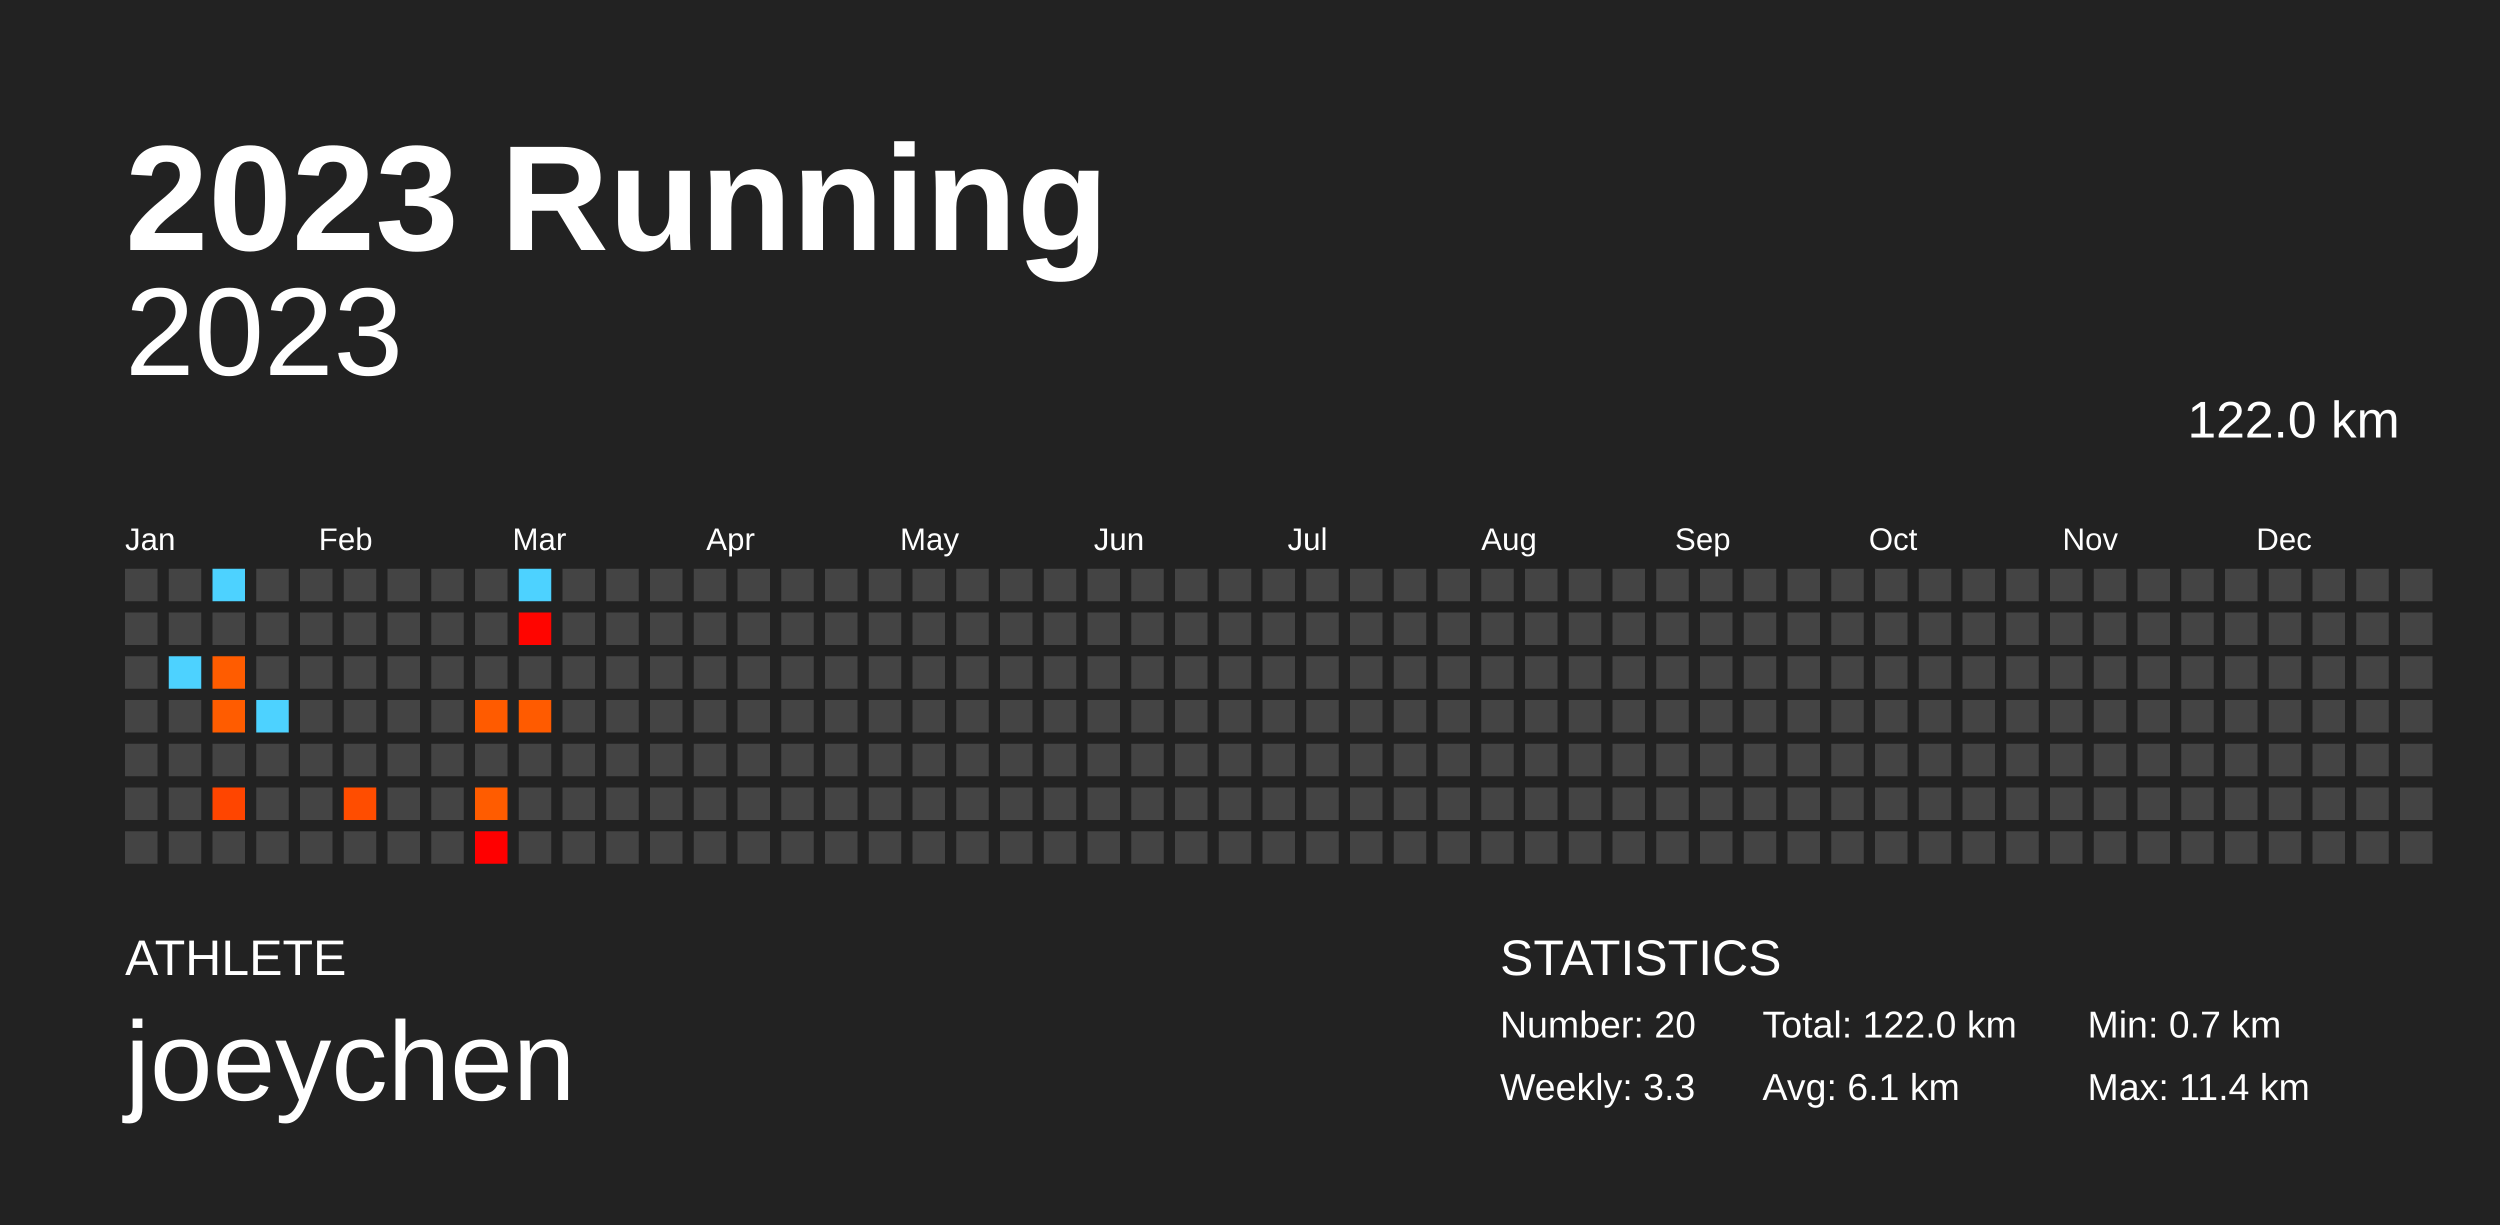
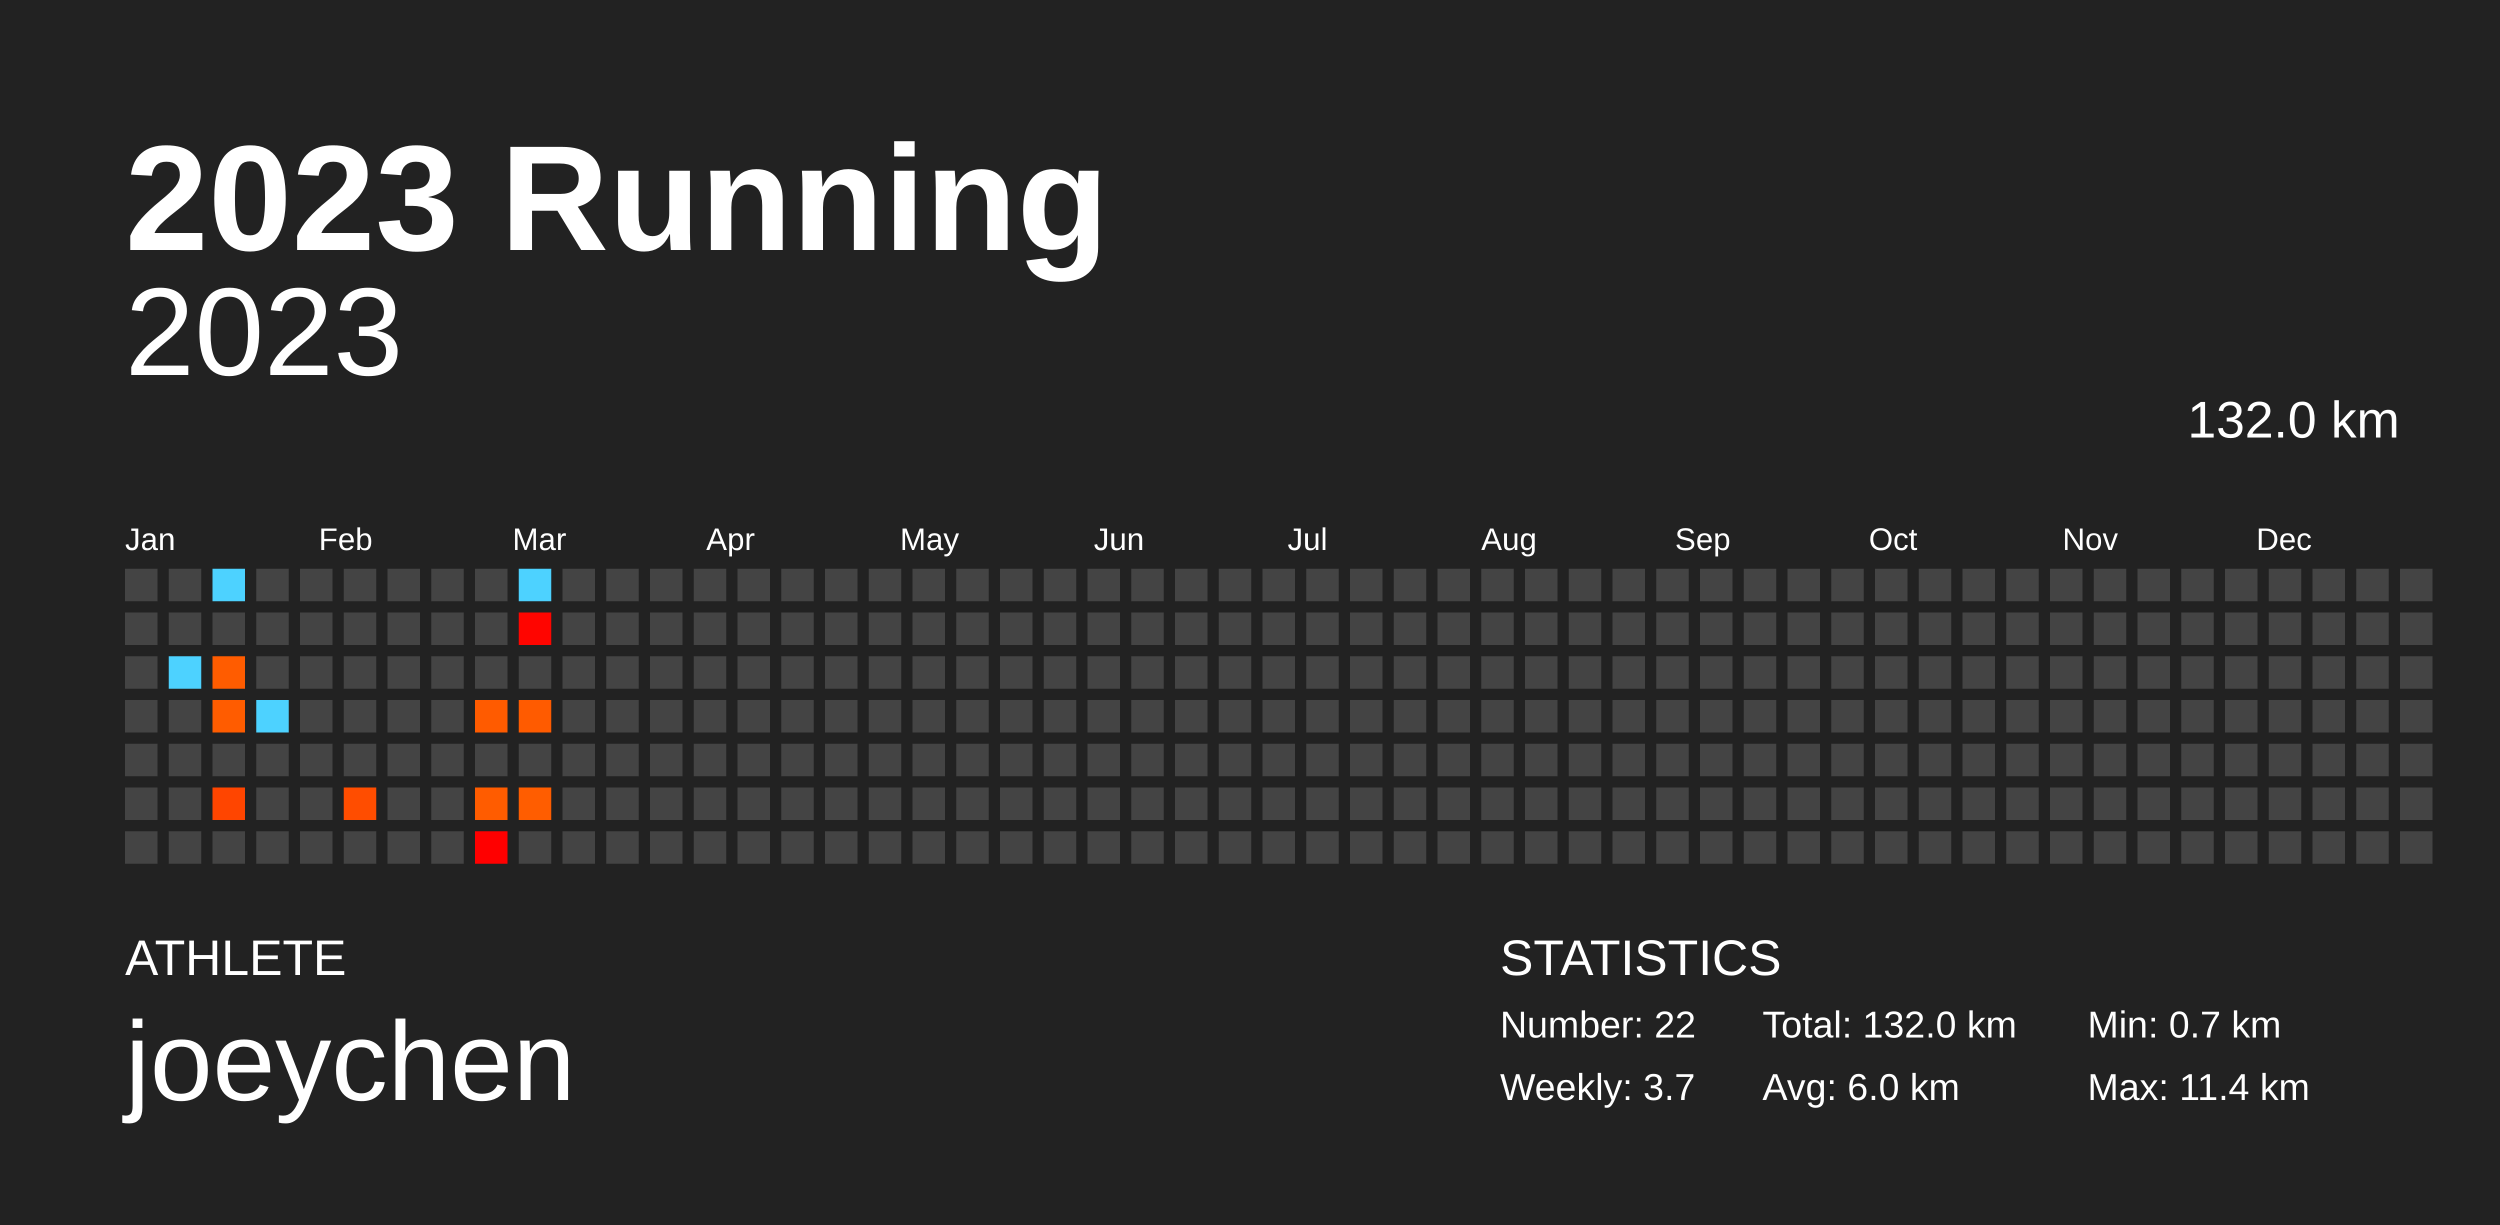
<svg xmlns="http://www.w3.org/2000/svg" baseProfile="full" height="98mm" version="1.1" viewBox="0,0,200,98" width="200mm">
  <defs />
  <rect fill="#222222" height="98" width="200" x="0" y="0" />
  <text fill="#FFFFFF" style="font-size:12px; font-family:Arial; font-weight:bold;" x="10" y="20">2023 Running</text>
  <text fill="#FFFFFF" style="font-size:4px; font-family:Arial" x="10" y="78">ATHLETE</text>
  <text fill="#FFFFFF" style="font-size:9px; font-family:Arial" x="10" y="88">joeychen</text>
  <text fill="#FFFFFF" style="font-size:4px; font-family:Arial" x="120" y="78">STATISTICS</text>
-   <text fill="#FFFFFF" style="font-size:3px; font-family:Arial" x="120" y="83">Number: 20</text>
-   <text fill="#FFFFFF" style="font-size:3px; font-family:Arial" x="120" y="88">Weekly: 3.3</text>
-   <text fill="#FFFFFF" style="font-size:3px; font-family:Arial" x="141" y="83">Total: 122.0 km</text>
-   <text fill="#FFFFFF" style="font-size:3px; font-family:Arial" x="141" y="88">Avg: 6.1 km</text>
+   <text fill="#FFFFFF" style="font-size:3px; font-family:Arial" x="120" y="83">Number: 22</text>
+   <text fill="#FFFFFF" style="font-size:3px; font-family:Arial" x="120" y="88">Weekly: 3.7</text>
+   <text fill="#FFFFFF" style="font-size:3px; font-family:Arial" x="141" y="83">Total: 132.0 km</text>
+   <text fill="#FFFFFF" style="font-size:3px; font-family:Arial" x="141" y="88">Avg: 6.0 km</text>
  <text fill="#FFFFFF" style="font-size:3px; font-family:Arial" x="167" y="83">Min: 0.7 km</text>
  <text fill="#FFFFFF" style="font-size:3px; font-family:Arial" x="167" y="88">Max: 11.4 km</text>
  <text alignment-baseline="hanging" fill="#FFFFFF" style="font-size:10.0px; font-family:Arial;" x="10" y="30">2023</text>
-   <text alignment-baseline="hanging" fill="#FFFFFF" style="font-size:4.125px; font-family:Arial;" x="175" y="35">122.0 km</text>
+   <text alignment-baseline="hanging" fill="#FFFFFF" style="font-size:4.125px; font-family:Arial;" x="175" y="35">132.0 km</text>
  <text fill="#FFFFFF" style="font-size:2.5px; font-family:Arial" x="10.0" y="44">Jan</text>
  <text fill="#FFFFFF" style="font-size:2.5px; font-family:Arial" x="25.5" y="44">Feb</text>
  <text fill="#FFFFFF" style="font-size:2.5px; font-family:Arial" x="41.0" y="44">Mar</text>
  <text fill="#FFFFFF" style="font-size:2.5px; font-family:Arial" x="56.5" y="44">Apr</text>
  <text fill="#FFFFFF" style="font-size:2.5px; font-family:Arial" x="72.0" y="44">May</text>
  <text fill="#FFFFFF" style="font-size:2.5px; font-family:Arial" x="87.5" y="44">Jun</text>
  <text fill="#FFFFFF" style="font-size:2.5px; font-family:Arial" x="103.0" y="44">Jul</text>
  <text fill="#FFFFFF" style="font-size:2.5px; font-family:Arial" x="118.5" y="44">Aug</text>
  <text fill="#FFFFFF" style="font-size:2.5px; font-family:Arial" x="134.0" y="44">Sep</text>
  <text fill="#FFFFFF" style="font-size:2.5px; font-family:Arial" x="149.5" y="44">Oct</text>
  <text fill="#FFFFFF" style="font-size:2.5px; font-family:Arial" x="165.0" y="44">Nov</text>
  <text fill="#FFFFFF" style="font-size:2.5px; font-family:Arial" x="180.5" y="44">Dec</text>
  <rect fill="#444444" height="2.6" width="2.6" x="10.0" y="45.5" />
  <rect fill="#444444" height="2.6" width="2.6" x="10.0" y="49.0" />
  <rect fill="#444444" height="2.6" width="2.6" x="10.0" y="52.5" />
  <rect fill="#444444" height="2.6" width="2.6" x="10.0" y="56.0" />
  <rect fill="#444444" height="2.6" width="2.6" x="10.0" y="59.5" />
  <rect fill="#444444" height="2.6" width="2.6" x="10.0" y="63.0" />
  <rect fill="#444444" height="2.6" width="2.6" x="10.0" y="66.5" />
  <rect fill="#444444" height="2.6" width="2.6" x="13.5" y="45.5" />
  <rect fill="#444444" height="2.6" width="2.6" x="13.5" y="49.0" />
  <rect fill="#4dd2ff" height="2.6" width="2.6" x="13.5" y="52.5" />
  <rect fill="#444444" height="2.6" width="2.6" x="13.5" y="56.0" />
  <rect fill="#444444" height="2.6" width="2.6" x="13.5" y="59.5" />
  <rect fill="#444444" height="2.6" width="2.6" x="13.5" y="63.0" />
  <rect fill="#444444" height="2.6" width="2.6" x="13.5" y="66.5" />
  <rect fill="#4dd2ff" height="2.6" width="2.6" x="17.0" y="45.5" />
  <rect fill="#444444" height="2.6" width="2.6" x="17.0" y="49.0" />
  <rect fill="#ff5c00" height="2.6" width="2.6" x="17.0" y="52.5" />
  <rect fill="#ff5c00" height="2.6" width="2.6" x="17.0" y="56.0" />
  <rect fill="#444444" height="2.6" width="2.6" x="17.0" y="59.5" />
  <rect fill="#ff4500" height="2.6" width="2.6" x="17.0" y="63.0" />
  <rect fill="#444444" height="2.6" width="2.6" x="17.0" y="66.5" />
  <rect fill="#444444" height="2.6" width="2.6" x="20.5" y="45.5" />
  <rect fill="#444444" height="2.6" width="2.6" x="20.5" y="49.0" />
  <rect fill="#444444" height="2.6" width="2.6" x="20.5" y="52.5" />
  <rect fill="#4dd2ff" height="2.6" width="2.6" x="20.5" y="56.0" />
  <rect fill="#444444" height="2.6" width="2.6" x="20.5" y="59.5" />
  <rect fill="#444444" height="2.6" width="2.6" x="20.5" y="63.0" />
  <rect fill="#444444" height="2.6" width="2.6" x="20.5" y="66.5" />
  <rect fill="#444444" height="2.6" width="2.6" x="24.0" y="45.5" />
  <rect fill="#444444" height="2.6" width="2.6" x="24.0" y="49.0" />
  <rect fill="#444444" height="2.6" width="2.6" x="24.0" y="52.5" />
  <rect fill="#444444" height="2.6" width="2.6" x="24.0" y="56.0" />
  <rect fill="#444444" height="2.6" width="2.6" x="24.0" y="59.5" />
  <rect fill="#444444" height="2.6" width="2.6" x="24.0" y="63.0" />
  <rect fill="#444444" height="2.6" width="2.6" x="24.0" y="66.5" />
  <rect fill="#444444" height="2.6" width="2.6" x="27.5" y="45.5" />
  <rect fill="#444444" height="2.6" width="2.6" x="27.5" y="49.0" />
  <rect fill="#444444" height="2.6" width="2.6" x="27.5" y="52.5" />
  <rect fill="#444444" height="2.6" width="2.6" x="27.5" y="56.0" />
  <rect fill="#444444" height="2.6" width="2.6" x="27.5" y="59.5" />
  <rect fill="#ff4d00" height="2.6" width="2.6" x="27.5" y="63.0" />
  <rect fill="#444444" height="2.6" width="2.6" x="27.5" y="66.5" />
  <rect fill="#444444" height="2.6" width="2.6" x="31.0" y="45.5" />
  <rect fill="#444444" height="2.6" width="2.6" x="31.0" y="49.0" />
  <rect fill="#444444" height="2.6" width="2.6" x="31.0" y="52.5" />
  <rect fill="#444444" height="2.6" width="2.6" x="31.0" y="56.0" />
  <rect fill="#444444" height="2.6" width="2.6" x="31.0" y="59.5" />
  <rect fill="#444444" height="2.6" width="2.6" x="31.0" y="63.0" />
  <rect fill="#444444" height="2.6" width="2.6" x="31.0" y="66.5" />
  <rect fill="#444444" height="2.6" width="2.6" x="34.5" y="45.5" />
  <rect fill="#444444" height="2.6" width="2.6" x="34.5" y="49.0" />
  <rect fill="#444444" height="2.6" width="2.6" x="34.5" y="52.5" />
  <rect fill="#444444" height="2.6" width="2.6" x="34.5" y="56.0" />
  <rect fill="#444444" height="2.6" width="2.6" x="34.5" y="59.5" />
  <rect fill="#444444" height="2.6" width="2.6" x="34.5" y="63.0" />
  <rect fill="#444444" height="2.6" width="2.6" x="34.5" y="66.5" />
  <rect fill="#444444" height="2.6" width="2.6" x="38.0" y="45.5" />
  <rect fill="#444444" height="2.6" width="2.6" x="38.0" y="49.0" />
  <rect fill="#444444" height="2.6" width="2.6" x="38.0" y="52.5" />
  <rect fill="#ff5b00" height="2.6" width="2.6" x="38.0" y="56.0" />
  <rect fill="#444444" height="2.6" width="2.6" x="38.0" y="59.5" />
  <rect fill="#ff5c00" height="2.6" width="2.6" x="38.0" y="63.0" />
  <rect fill="#ff0000" height="2.6" width="2.6" x="38.0" y="66.5" />
  <rect fill="#4dd2ff" height="2.6" width="2.6" x="41.5" y="45.5" />
  <rect fill="#ff0500" height="2.6" width="2.6" x="41.5" y="49.0" />
  <rect fill="#444444" height="2.6" width="2.6" x="41.5" y="52.5" />
  <rect fill="#ff5b00" height="2.6" width="2.6" x="41.5" y="56.0" />
  <rect fill="#444444" height="2.6" width="2.6" x="41.5" y="59.5" />
-   <rect fill="#444444" height="2.6" width="2.6" x="41.5" y="63.0" />
+   <rect fill="#ff5d00" height="2.6" width="2.6" x="41.5" y="63.0" />
  <rect fill="#444444" height="2.6" width="2.6" x="41.5" y="66.5" />
  <rect fill="#444444" height="2.6" width="2.6" x="45.0" y="45.5" />
  <rect fill="#444444" height="2.6" width="2.6" x="45.0" y="49.0" />
  <rect fill="#444444" height="2.6" width="2.6" x="45.0" y="52.5" />
  <rect fill="#444444" height="2.6" width="2.6" x="45.0" y="56.0" />
  <rect fill="#444444" height="2.6" width="2.6" x="45.0" y="59.5" />
  <rect fill="#444444" height="2.6" width="2.6" x="45.0" y="63.0" />
  <rect fill="#444444" height="2.6" width="2.6" x="45.0" y="66.5" />
  <rect fill="#444444" height="2.6" width="2.6" x="48.5" y="45.5" />
  <rect fill="#444444" height="2.6" width="2.6" x="48.5" y="49.0" />
  <rect fill="#444444" height="2.6" width="2.6" x="48.5" y="52.5" />
  <rect fill="#444444" height="2.6" width="2.6" x="48.5" y="56.0" />
  <rect fill="#444444" height="2.6" width="2.6" x="48.5" y="59.5" />
  <rect fill="#444444" height="2.6" width="2.6" x="48.5" y="63.0" />
  <rect fill="#444444" height="2.6" width="2.6" x="48.5" y="66.5" />
  <rect fill="#444444" height="2.6" width="2.6" x="52.0" y="45.5" />
  <rect fill="#444444" height="2.6" width="2.6" x="52.0" y="49.0" />
  <rect fill="#444444" height="2.6" width="2.6" x="52.0" y="52.5" />
  <rect fill="#444444" height="2.6" width="2.6" x="52.0" y="56.0" />
  <rect fill="#444444" height="2.6" width="2.6" x="52.0" y="59.5" />
  <rect fill="#444444" height="2.6" width="2.6" x="52.0" y="63.0" />
  <rect fill="#444444" height="2.6" width="2.6" x="52.0" y="66.5" />
  <rect fill="#444444" height="2.6" width="2.6" x="55.5" y="45.5" />
  <rect fill="#444444" height="2.6" width="2.6" x="55.5" y="49.0" />
  <rect fill="#444444" height="2.6" width="2.6" x="55.5" y="52.5" />
  <rect fill="#444444" height="2.6" width="2.6" x="55.5" y="56.0" />
  <rect fill="#444444" height="2.6" width="2.6" x="55.5" y="59.5" />
  <rect fill="#444444" height="2.6" width="2.6" x="55.5" y="63.0" />
  <rect fill="#444444" height="2.6" width="2.6" x="55.5" y="66.5" />
  <rect fill="#444444" height="2.6" width="2.6" x="59.0" y="45.5" />
  <rect fill="#444444" height="2.6" width="2.6" x="59.0" y="49.0" />
  <rect fill="#444444" height="2.6" width="2.6" x="59.0" y="52.5" />
  <rect fill="#444444" height="2.6" width="2.6" x="59.0" y="56.0" />
  <rect fill="#444444" height="2.6" width="2.6" x="59.0" y="59.5" />
  <rect fill="#444444" height="2.6" width="2.6" x="59.0" y="63.0" />
  <rect fill="#444444" height="2.6" width="2.6" x="59.0" y="66.5" />
  <rect fill="#444444" height="2.6" width="2.6" x="62.5" y="45.5" />
  <rect fill="#444444" height="2.6" width="2.6" x="62.5" y="49.0" />
  <rect fill="#444444" height="2.6" width="2.6" x="62.5" y="52.5" />
  <rect fill="#444444" height="2.6" width="2.6" x="62.5" y="56.0" />
  <rect fill="#444444" height="2.6" width="2.6" x="62.5" y="59.5" />
  <rect fill="#444444" height="2.6" width="2.6" x="62.5" y="63.0" />
  <rect fill="#444444" height="2.6" width="2.6" x="62.5" y="66.5" />
  <rect fill="#444444" height="2.6" width="2.6" x="66.0" y="45.5" />
  <rect fill="#444444" height="2.6" width="2.6" x="66.0" y="49.0" />
  <rect fill="#444444" height="2.6" width="2.6" x="66.0" y="52.5" />
  <rect fill="#444444" height="2.6" width="2.6" x="66.0" y="56.0" />
  <rect fill="#444444" height="2.6" width="2.6" x="66.0" y="59.5" />
  <rect fill="#444444" height="2.6" width="2.6" x="66.0" y="63.0" />
  <rect fill="#444444" height="2.6" width="2.6" x="66.0" y="66.5" />
  <rect fill="#444444" height="2.6" width="2.6" x="69.5" y="45.5" />
  <rect fill="#444444" height="2.6" width="2.6" x="69.5" y="49.0" />
  <rect fill="#444444" height="2.6" width="2.6" x="69.5" y="52.5" />
  <rect fill="#444444" height="2.6" width="2.6" x="69.5" y="56.0" />
  <rect fill="#444444" height="2.6" width="2.6" x="69.5" y="59.5" />
  <rect fill="#444444" height="2.6" width="2.6" x="69.5" y="63.0" />
  <rect fill="#444444" height="2.6" width="2.6" x="69.5" y="66.5" />
  <rect fill="#444444" height="2.6" width="2.6" x="73.0" y="45.5" />
  <rect fill="#444444" height="2.6" width="2.6" x="73.0" y="49.0" />
  <rect fill="#444444" height="2.6" width="2.6" x="73.0" y="52.5" />
  <rect fill="#444444" height="2.6" width="2.6" x="73.0" y="56.0" />
  <rect fill="#444444" height="2.6" width="2.6" x="73.0" y="59.5" />
  <rect fill="#444444" height="2.6" width="2.6" x="73.0" y="63.0" />
  <rect fill="#444444" height="2.6" width="2.6" x="73.0" y="66.5" />
  <rect fill="#444444" height="2.6" width="2.6" x="76.5" y="45.5" />
  <rect fill="#444444" height="2.6" width="2.6" x="76.5" y="49.0" />
  <rect fill="#444444" height="2.6" width="2.6" x="76.5" y="52.5" />
  <rect fill="#444444" height="2.6" width="2.6" x="76.5" y="56.0" />
  <rect fill="#444444" height="2.6" width="2.6" x="76.5" y="59.5" />
  <rect fill="#444444" height="2.6" width="2.6" x="76.5" y="63.0" />
  <rect fill="#444444" height="2.6" width="2.6" x="76.5" y="66.5" />
  <rect fill="#444444" height="2.6" width="2.6" x="80.0" y="45.5" />
  <rect fill="#444444" height="2.6" width="2.6" x="80.0" y="49.0" />
  <rect fill="#444444" height="2.6" width="2.6" x="80.0" y="52.5" />
  <rect fill="#444444" height="2.6" width="2.6" x="80.0" y="56.0" />
  <rect fill="#444444" height="2.6" width="2.6" x="80.0" y="59.5" />
  <rect fill="#444444" height="2.6" width="2.6" x="80.0" y="63.0" />
  <rect fill="#444444" height="2.6" width="2.6" x="80.0" y="66.5" />
  <rect fill="#444444" height="2.6" width="2.6" x="83.5" y="45.5" />
  <rect fill="#444444" height="2.6" width="2.6" x="83.5" y="49.0" />
  <rect fill="#444444" height="2.6" width="2.6" x="83.5" y="52.5" />
  <rect fill="#444444" height="2.6" width="2.6" x="83.5" y="56.0" />
  <rect fill="#444444" height="2.6" width="2.6" x="83.5" y="59.5" />
  <rect fill="#444444" height="2.6" width="2.6" x="83.5" y="63.0" />
  <rect fill="#444444" height="2.6" width="2.6" x="83.5" y="66.5" />
  <rect fill="#444444" height="2.6" width="2.6" x="87.0" y="45.5" />
  <rect fill="#444444" height="2.6" width="2.6" x="87.0" y="49.0" />
  <rect fill="#444444" height="2.6" width="2.6" x="87.0" y="52.5" />
  <rect fill="#444444" height="2.6" width="2.6" x="87.0" y="56.0" />
  <rect fill="#444444" height="2.6" width="2.6" x="87.0" y="59.5" />
  <rect fill="#444444" height="2.6" width="2.6" x="87.0" y="63.0" />
  <rect fill="#444444" height="2.6" width="2.6" x="87.0" y="66.5" />
  <rect fill="#444444" height="2.6" width="2.6" x="90.5" y="45.5" />
  <rect fill="#444444" height="2.6" width="2.6" x="90.5" y="49.0" />
  <rect fill="#444444" height="2.6" width="2.6" x="90.5" y="52.5" />
  <rect fill="#444444" height="2.6" width="2.6" x="90.5" y="56.0" />
  <rect fill="#444444" height="2.6" width="2.6" x="90.5" y="59.5" />
  <rect fill="#444444" height="2.6" width="2.6" x="90.5" y="63.0" />
  <rect fill="#444444" height="2.6" width="2.6" x="90.5" y="66.5" />
  <rect fill="#444444" height="2.6" width="2.6" x="94.0" y="45.5" />
  <rect fill="#444444" height="2.6" width="2.6" x="94.0" y="49.0" />
  <rect fill="#444444" height="2.6" width="2.6" x="94.0" y="52.5" />
  <rect fill="#444444" height="2.6" width="2.6" x="94.0" y="56.0" />
  <rect fill="#444444" height="2.6" width="2.6" x="94.0" y="59.5" />
  <rect fill="#444444" height="2.6" width="2.6" x="94.0" y="63.0" />
  <rect fill="#444444" height="2.6" width="2.6" x="94.0" y="66.5" />
  <rect fill="#444444" height="2.6" width="2.6" x="97.5" y="45.5" />
  <rect fill="#444444" height="2.6" width="2.6" x="97.5" y="49.0" />
  <rect fill="#444444" height="2.6" width="2.6" x="97.5" y="52.5" />
  <rect fill="#444444" height="2.6" width="2.6" x="97.5" y="56.0" />
  <rect fill="#444444" height="2.6" width="2.6" x="97.5" y="59.5" />
  <rect fill="#444444" height="2.6" width="2.6" x="97.5" y="63.0" />
  <rect fill="#444444" height="2.6" width="2.6" x="97.5" y="66.5" />
  <rect fill="#444444" height="2.6" width="2.6" x="101.0" y="45.5" />
  <rect fill="#444444" height="2.6" width="2.6" x="101.0" y="49.0" />
  <rect fill="#444444" height="2.6" width="2.6" x="101.0" y="52.5" />
  <rect fill="#444444" height="2.6" width="2.6" x="101.0" y="56.0" />
  <rect fill="#444444" height="2.6" width="2.6" x="101.0" y="59.5" />
  <rect fill="#444444" height="2.6" width="2.6" x="101.0" y="63.0" />
  <rect fill="#444444" height="2.6" width="2.6" x="101.0" y="66.5" />
  <rect fill="#444444" height="2.6" width="2.6" x="104.5" y="45.5" />
  <rect fill="#444444" height="2.6" width="2.6" x="104.5" y="49.0" />
  <rect fill="#444444" height="2.6" width="2.6" x="104.5" y="52.5" />
  <rect fill="#444444" height="2.6" width="2.6" x="104.5" y="56.0" />
  <rect fill="#444444" height="2.6" width="2.6" x="104.5" y="59.5" />
  <rect fill="#444444" height="2.6" width="2.6" x="104.5" y="63.0" />
  <rect fill="#444444" height="2.6" width="2.6" x="104.5" y="66.5" />
  <rect fill="#444444" height="2.6" width="2.6" x="108.0" y="45.5" />
  <rect fill="#444444" height="2.6" width="2.6" x="108.0" y="49.0" />
  <rect fill="#444444" height="2.6" width="2.6" x="108.0" y="52.5" />
  <rect fill="#444444" height="2.6" width="2.6" x="108.0" y="56.0" />
  <rect fill="#444444" height="2.6" width="2.6" x="108.0" y="59.5" />
  <rect fill="#444444" height="2.6" width="2.6" x="108.0" y="63.0" />
  <rect fill="#444444" height="2.6" width="2.6" x="108.0" y="66.5" />
  <rect fill="#444444" height="2.6" width="2.6" x="111.5" y="45.5" />
  <rect fill="#444444" height="2.6" width="2.6" x="111.5" y="49.0" />
  <rect fill="#444444" height="2.6" width="2.6" x="111.5" y="52.5" />
  <rect fill="#444444" height="2.6" width="2.6" x="111.5" y="56.0" />
  <rect fill="#444444" height="2.6" width="2.6" x="111.5" y="59.5" />
  <rect fill="#444444" height="2.6" width="2.6" x="111.5" y="63.0" />
  <rect fill="#444444" height="2.6" width="2.6" x="111.5" y="66.5" />
  <rect fill="#444444" height="2.6" width="2.6" x="115.0" y="45.5" />
  <rect fill="#444444" height="2.6" width="2.6" x="115.0" y="49.0" />
  <rect fill="#444444" height="2.6" width="2.6" x="115.0" y="52.5" />
  <rect fill="#444444" height="2.6" width="2.6" x="115.0" y="56.0" />
  <rect fill="#444444" height="2.6" width="2.6" x="115.0" y="59.5" />
  <rect fill="#444444" height="2.6" width="2.6" x="115.0" y="63.0" />
  <rect fill="#444444" height="2.6" width="2.6" x="115.0" y="66.5" />
  <rect fill="#444444" height="2.6" width="2.6" x="118.5" y="45.5" />
  <rect fill="#444444" height="2.6" width="2.6" x="118.5" y="49.0" />
  <rect fill="#444444" height="2.6" width="2.6" x="118.5" y="52.5" />
  <rect fill="#444444" height="2.6" width="2.6" x="118.5" y="56.0" />
  <rect fill="#444444" height="2.6" width="2.6" x="118.5" y="59.5" />
  <rect fill="#444444" height="2.6" width="2.6" x="118.5" y="63.0" />
  <rect fill="#444444" height="2.6" width="2.6" x="118.5" y="66.5" />
  <rect fill="#444444" height="2.6" width="2.6" x="122.0" y="45.5" />
  <rect fill="#444444" height="2.6" width="2.6" x="122.0" y="49.0" />
  <rect fill="#444444" height="2.6" width="2.6" x="122.0" y="52.5" />
  <rect fill="#444444" height="2.6" width="2.6" x="122.0" y="56.0" />
  <rect fill="#444444" height="2.6" width="2.6" x="122.0" y="59.5" />
  <rect fill="#444444" height="2.6" width="2.6" x="122.0" y="63.0" />
  <rect fill="#444444" height="2.6" width="2.6" x="122.0" y="66.5" />
  <rect fill="#444444" height="2.6" width="2.6" x="125.5" y="45.5" />
  <rect fill="#444444" height="2.6" width="2.6" x="125.5" y="49.0" />
  <rect fill="#444444" height="2.6" width="2.6" x="125.5" y="52.5" />
  <rect fill="#444444" height="2.6" width="2.6" x="125.5" y="56.0" />
  <rect fill="#444444" height="2.6" width="2.6" x="125.5" y="59.5" />
  <rect fill="#444444" height="2.6" width="2.6" x="125.5" y="63.0" />
  <rect fill="#444444" height="2.6" width="2.6" x="125.5" y="66.5" />
  <rect fill="#444444" height="2.6" width="2.6" x="129.0" y="45.5" />
  <rect fill="#444444" height="2.6" width="2.6" x="129.0" y="49.0" />
  <rect fill="#444444" height="2.6" width="2.6" x="129.0" y="52.5" />
  <rect fill="#444444" height="2.6" width="2.6" x="129.0" y="56.0" />
  <rect fill="#444444" height="2.6" width="2.6" x="129.0" y="59.5" />
  <rect fill="#444444" height="2.6" width="2.6" x="129.0" y="63.0" />
  <rect fill="#444444" height="2.6" width="2.6" x="129.0" y="66.5" />
  <rect fill="#444444" height="2.6" width="2.6" x="132.5" y="45.5" />
  <rect fill="#444444" height="2.6" width="2.6" x="132.5" y="49.0" />
  <rect fill="#444444" height="2.6" width="2.6" x="132.5" y="52.5" />
  <rect fill="#444444" height="2.6" width="2.6" x="132.5" y="56.0" />
  <rect fill="#444444" height="2.6" width="2.6" x="132.5" y="59.5" />
  <rect fill="#444444" height="2.6" width="2.6" x="132.5" y="63.0" />
  <rect fill="#444444" height="2.6" width="2.6" x="132.5" y="66.5" />
  <rect fill="#444444" height="2.6" width="2.6" x="136.0" y="45.5" />
  <rect fill="#444444" height="2.6" width="2.6" x="136.0" y="49.0" />
  <rect fill="#444444" height="2.6" width="2.6" x="136.0" y="52.5" />
  <rect fill="#444444" height="2.6" width="2.6" x="136.0" y="56.0" />
  <rect fill="#444444" height="2.6" width="2.6" x="136.0" y="59.5" />
  <rect fill="#444444" height="2.6" width="2.6" x="136.0" y="63.0" />
  <rect fill="#444444" height="2.6" width="2.6" x="136.0" y="66.5" />
  <rect fill="#444444" height="2.6" width="2.6" x="139.5" y="45.5" />
  <rect fill="#444444" height="2.6" width="2.6" x="139.5" y="49.0" />
  <rect fill="#444444" height="2.6" width="2.6" x="139.5" y="52.5" />
  <rect fill="#444444" height="2.6" width="2.6" x="139.5" y="56.0" />
  <rect fill="#444444" height="2.6" width="2.6" x="139.5" y="59.5" />
  <rect fill="#444444" height="2.6" width="2.6" x="139.5" y="63.0" />
  <rect fill="#444444" height="2.6" width="2.6" x="139.5" y="66.5" />
  <rect fill="#444444" height="2.6" width="2.6" x="143.0" y="45.5" />
  <rect fill="#444444" height="2.6" width="2.6" x="143.0" y="49.0" />
  <rect fill="#444444" height="2.6" width="2.6" x="143.0" y="52.5" />
  <rect fill="#444444" height="2.6" width="2.6" x="143.0" y="56.0" />
  <rect fill="#444444" height="2.6" width="2.6" x="143.0" y="59.5" />
  <rect fill="#444444" height="2.6" width="2.6" x="143.0" y="63.0" />
  <rect fill="#444444" height="2.6" width="2.6" x="143.0" y="66.5" />
  <rect fill="#444444" height="2.6" width="2.6" x="146.5" y="45.5" />
  <rect fill="#444444" height="2.6" width="2.6" x="146.5" y="49.0" />
  <rect fill="#444444" height="2.6" width="2.6" x="146.5" y="52.5" />
  <rect fill="#444444" height="2.6" width="2.6" x="146.5" y="56.0" />
  <rect fill="#444444" height="2.6" width="2.6" x="146.5" y="59.5" />
  <rect fill="#444444" height="2.6" width="2.6" x="146.5" y="63.0" />
  <rect fill="#444444" height="2.6" width="2.6" x="146.5" y="66.5" />
  <rect fill="#444444" height="2.6" width="2.6" x="150.0" y="45.5" />
  <rect fill="#444444" height="2.6" width="2.6" x="150.0" y="49.0" />
  <rect fill="#444444" height="2.6" width="2.6" x="150.0" y="52.5" />
  <rect fill="#444444" height="2.6" width="2.6" x="150.0" y="56.0" />
  <rect fill="#444444" height="2.6" width="2.6" x="150.0" y="59.5" />
  <rect fill="#444444" height="2.6" width="2.6" x="150.0" y="63.0" />
  <rect fill="#444444" height="2.6" width="2.6" x="150.0" y="66.5" />
  <rect fill="#444444" height="2.6" width="2.6" x="153.5" y="45.5" />
  <rect fill="#444444" height="2.6" width="2.6" x="153.5" y="49.0" />
  <rect fill="#444444" height="2.6" width="2.6" x="153.5" y="52.5" />
  <rect fill="#444444" height="2.6" width="2.6" x="153.5" y="56.0" />
  <rect fill="#444444" height="2.6" width="2.6" x="153.5" y="59.5" />
  <rect fill="#444444" height="2.6" width="2.6" x="153.5" y="63.0" />
  <rect fill="#444444" height="2.6" width="2.6" x="153.5" y="66.5" />
  <rect fill="#444444" height="2.6" width="2.6" x="157.0" y="45.5" />
  <rect fill="#444444" height="2.6" width="2.6" x="157.0" y="49.0" />
  <rect fill="#444444" height="2.6" width="2.6" x="157.0" y="52.5" />
  <rect fill="#444444" height="2.6" width="2.6" x="157.0" y="56.0" />
  <rect fill="#444444" height="2.6" width="2.6" x="157.0" y="59.5" />
  <rect fill="#444444" height="2.6" width="2.6" x="157.0" y="63.0" />
  <rect fill="#444444" height="2.6" width="2.6" x="157.0" y="66.5" />
  <rect fill="#444444" height="2.6" width="2.6" x="160.5" y="45.5" />
  <rect fill="#444444" height="2.6" width="2.6" x="160.5" y="49.0" />
  <rect fill="#444444" height="2.6" width="2.6" x="160.5" y="52.5" />
  <rect fill="#444444" height="2.6" width="2.6" x="160.5" y="56.0" />
  <rect fill="#444444" height="2.6" width="2.6" x="160.5" y="59.5" />
  <rect fill="#444444" height="2.6" width="2.6" x="160.5" y="63.0" />
  <rect fill="#444444" height="2.6" width="2.6" x="160.5" y="66.5" />
  <rect fill="#444444" height="2.6" width="2.6" x="164.0" y="45.5" />
  <rect fill="#444444" height="2.6" width="2.6" x="164.0" y="49.0" />
  <rect fill="#444444" height="2.6" width="2.6" x="164.0" y="52.5" />
  <rect fill="#444444" height="2.6" width="2.6" x="164.0" y="56.0" />
  <rect fill="#444444" height="2.6" width="2.6" x="164.0" y="59.5" />
  <rect fill="#444444" height="2.6" width="2.6" x="164.0" y="63.0" />
  <rect fill="#444444" height="2.6" width="2.6" x="164.0" y="66.5" />
  <rect fill="#444444" height="2.6" width="2.6" x="167.5" y="45.5" />
  <rect fill="#444444" height="2.6" width="2.6" x="167.5" y="49.0" />
  <rect fill="#444444" height="2.6" width="2.6" x="167.5" y="52.5" />
  <rect fill="#444444" height="2.6" width="2.6" x="167.5" y="56.0" />
  <rect fill="#444444" height="2.6" width="2.6" x="167.5" y="59.5" />
  <rect fill="#444444" height="2.6" width="2.6" x="167.5" y="63.0" />
  <rect fill="#444444" height="2.6" width="2.6" x="167.5" y="66.5" />
  <rect fill="#444444" height="2.6" width="2.6" x="171.0" y="45.5" />
  <rect fill="#444444" height="2.6" width="2.6" x="171.0" y="49.0" />
  <rect fill="#444444" height="2.6" width="2.6" x="171.0" y="52.5" />
  <rect fill="#444444" height="2.6" width="2.6" x="171.0" y="56.0" />
  <rect fill="#444444" height="2.6" width="2.6" x="171.0" y="59.5" />
  <rect fill="#444444" height="2.6" width="2.6" x="171.0" y="63.0" />
  <rect fill="#444444" height="2.6" width="2.6" x="171.0" y="66.5" />
  <rect fill="#444444" height="2.6" width="2.6" x="174.5" y="45.5" />
  <rect fill="#444444" height="2.6" width="2.6" x="174.5" y="49.0" />
  <rect fill="#444444" height="2.6" width="2.6" x="174.5" y="52.5" />
  <rect fill="#444444" height="2.6" width="2.6" x="174.5" y="56.0" />
  <rect fill="#444444" height="2.6" width="2.6" x="174.5" y="59.5" />
  <rect fill="#444444" height="2.6" width="2.6" x="174.5" y="63.0" />
  <rect fill="#444444" height="2.6" width="2.6" x="174.5" y="66.5" />
  <rect fill="#444444" height="2.6" width="2.6" x="178.0" y="45.5" />
  <rect fill="#444444" height="2.6" width="2.6" x="178.0" y="49.0" />
  <rect fill="#444444" height="2.6" width="2.6" x="178.0" y="52.5" />
  <rect fill="#444444" height="2.6" width="2.6" x="178.0" y="56.0" />
  <rect fill="#444444" height="2.6" width="2.6" x="178.0" y="59.5" />
  <rect fill="#444444" height="2.6" width="2.6" x="178.0" y="63.0" />
  <rect fill="#444444" height="2.6" width="2.6" x="178.0" y="66.5" />
  <rect fill="#444444" height="2.6" width="2.6" x="181.5" y="45.5" />
  <rect fill="#444444" height="2.6" width="2.6" x="181.5" y="49.0" />
  <rect fill="#444444" height="2.6" width="2.6" x="181.5" y="52.5" />
  <rect fill="#444444" height="2.6" width="2.6" x="181.5" y="56.0" />
  <rect fill="#444444" height="2.6" width="2.6" x="181.5" y="59.5" />
  <rect fill="#444444" height="2.6" width="2.6" x="181.5" y="63.0" />
  <rect fill="#444444" height="2.6" width="2.6" x="181.5" y="66.5" />
  <rect fill="#444444" height="2.6" width="2.6" x="185.0" y="45.5" />
  <rect fill="#444444" height="2.6" width="2.6" x="185.0" y="49.0" />
  <rect fill="#444444" height="2.6" width="2.6" x="185.0" y="52.5" />
  <rect fill="#444444" height="2.6" width="2.6" x="185.0" y="56.0" />
  <rect fill="#444444" height="2.6" width="2.6" x="185.0" y="59.5" />
  <rect fill="#444444" height="2.6" width="2.6" x="185.0" y="63.0" />
  <rect fill="#444444" height="2.6" width="2.6" x="185.0" y="66.5" />
  <rect fill="#444444" height="2.6" width="2.6" x="188.5" y="45.5" />
  <rect fill="#444444" height="2.6" width="2.6" x="188.5" y="49.0" />
  <rect fill="#444444" height="2.6" width="2.6" x="188.5" y="52.5" />
  <rect fill="#444444" height="2.6" width="2.6" x="188.5" y="56.0" />
  <rect fill="#444444" height="2.6" width="2.6" x="188.5" y="59.5" />
  <rect fill="#444444" height="2.6" width="2.6" x="188.5" y="63.0" />
  <rect fill="#444444" height="2.6" width="2.6" x="188.5" y="66.5" />
  <rect fill="#444444" height="2.6" width="2.6" x="192.0" y="45.5" />
  <rect fill="#444444" height="2.6" width="2.6" x="192.0" y="49.0" />
  <rect fill="#444444" height="2.6" width="2.6" x="192.0" y="52.5" />
  <rect fill="#444444" height="2.6" width="2.6" x="192.0" y="56.0" />
  <rect fill="#444444" height="2.6" width="2.6" x="192.0" y="59.5" />
  <rect fill="#444444" height="2.6" width="2.6" x="192.0" y="63.0" />
  <rect fill="#444444" height="2.6" width="2.6" x="192.0" y="66.5" />
</svg>
